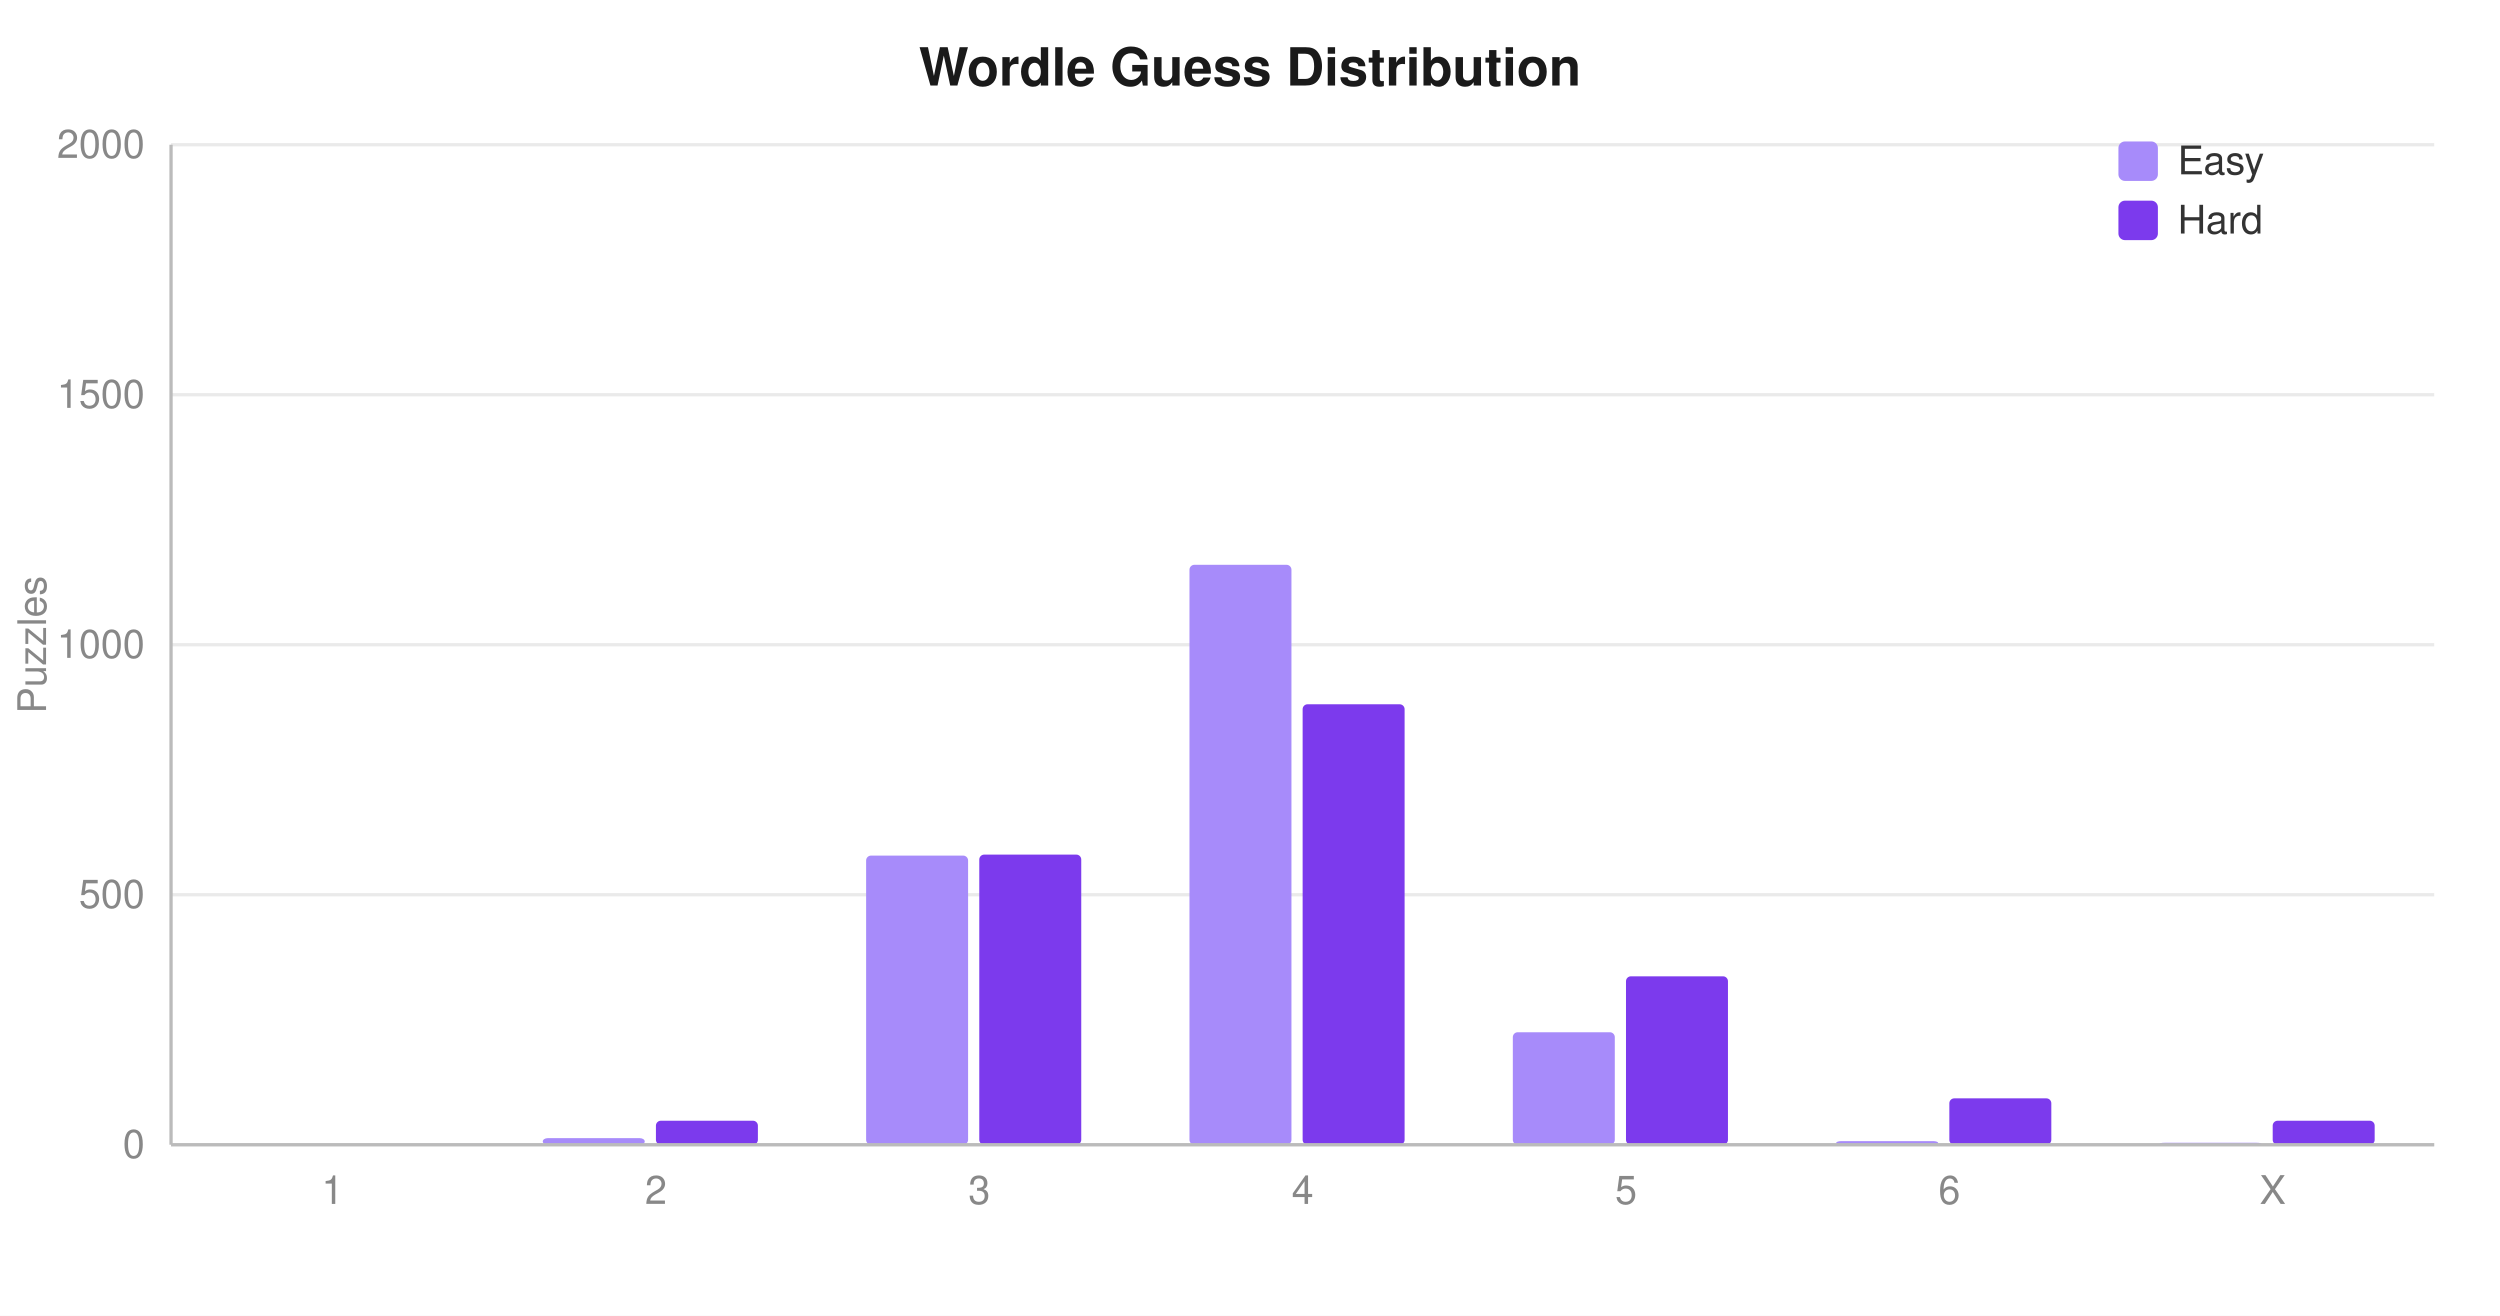
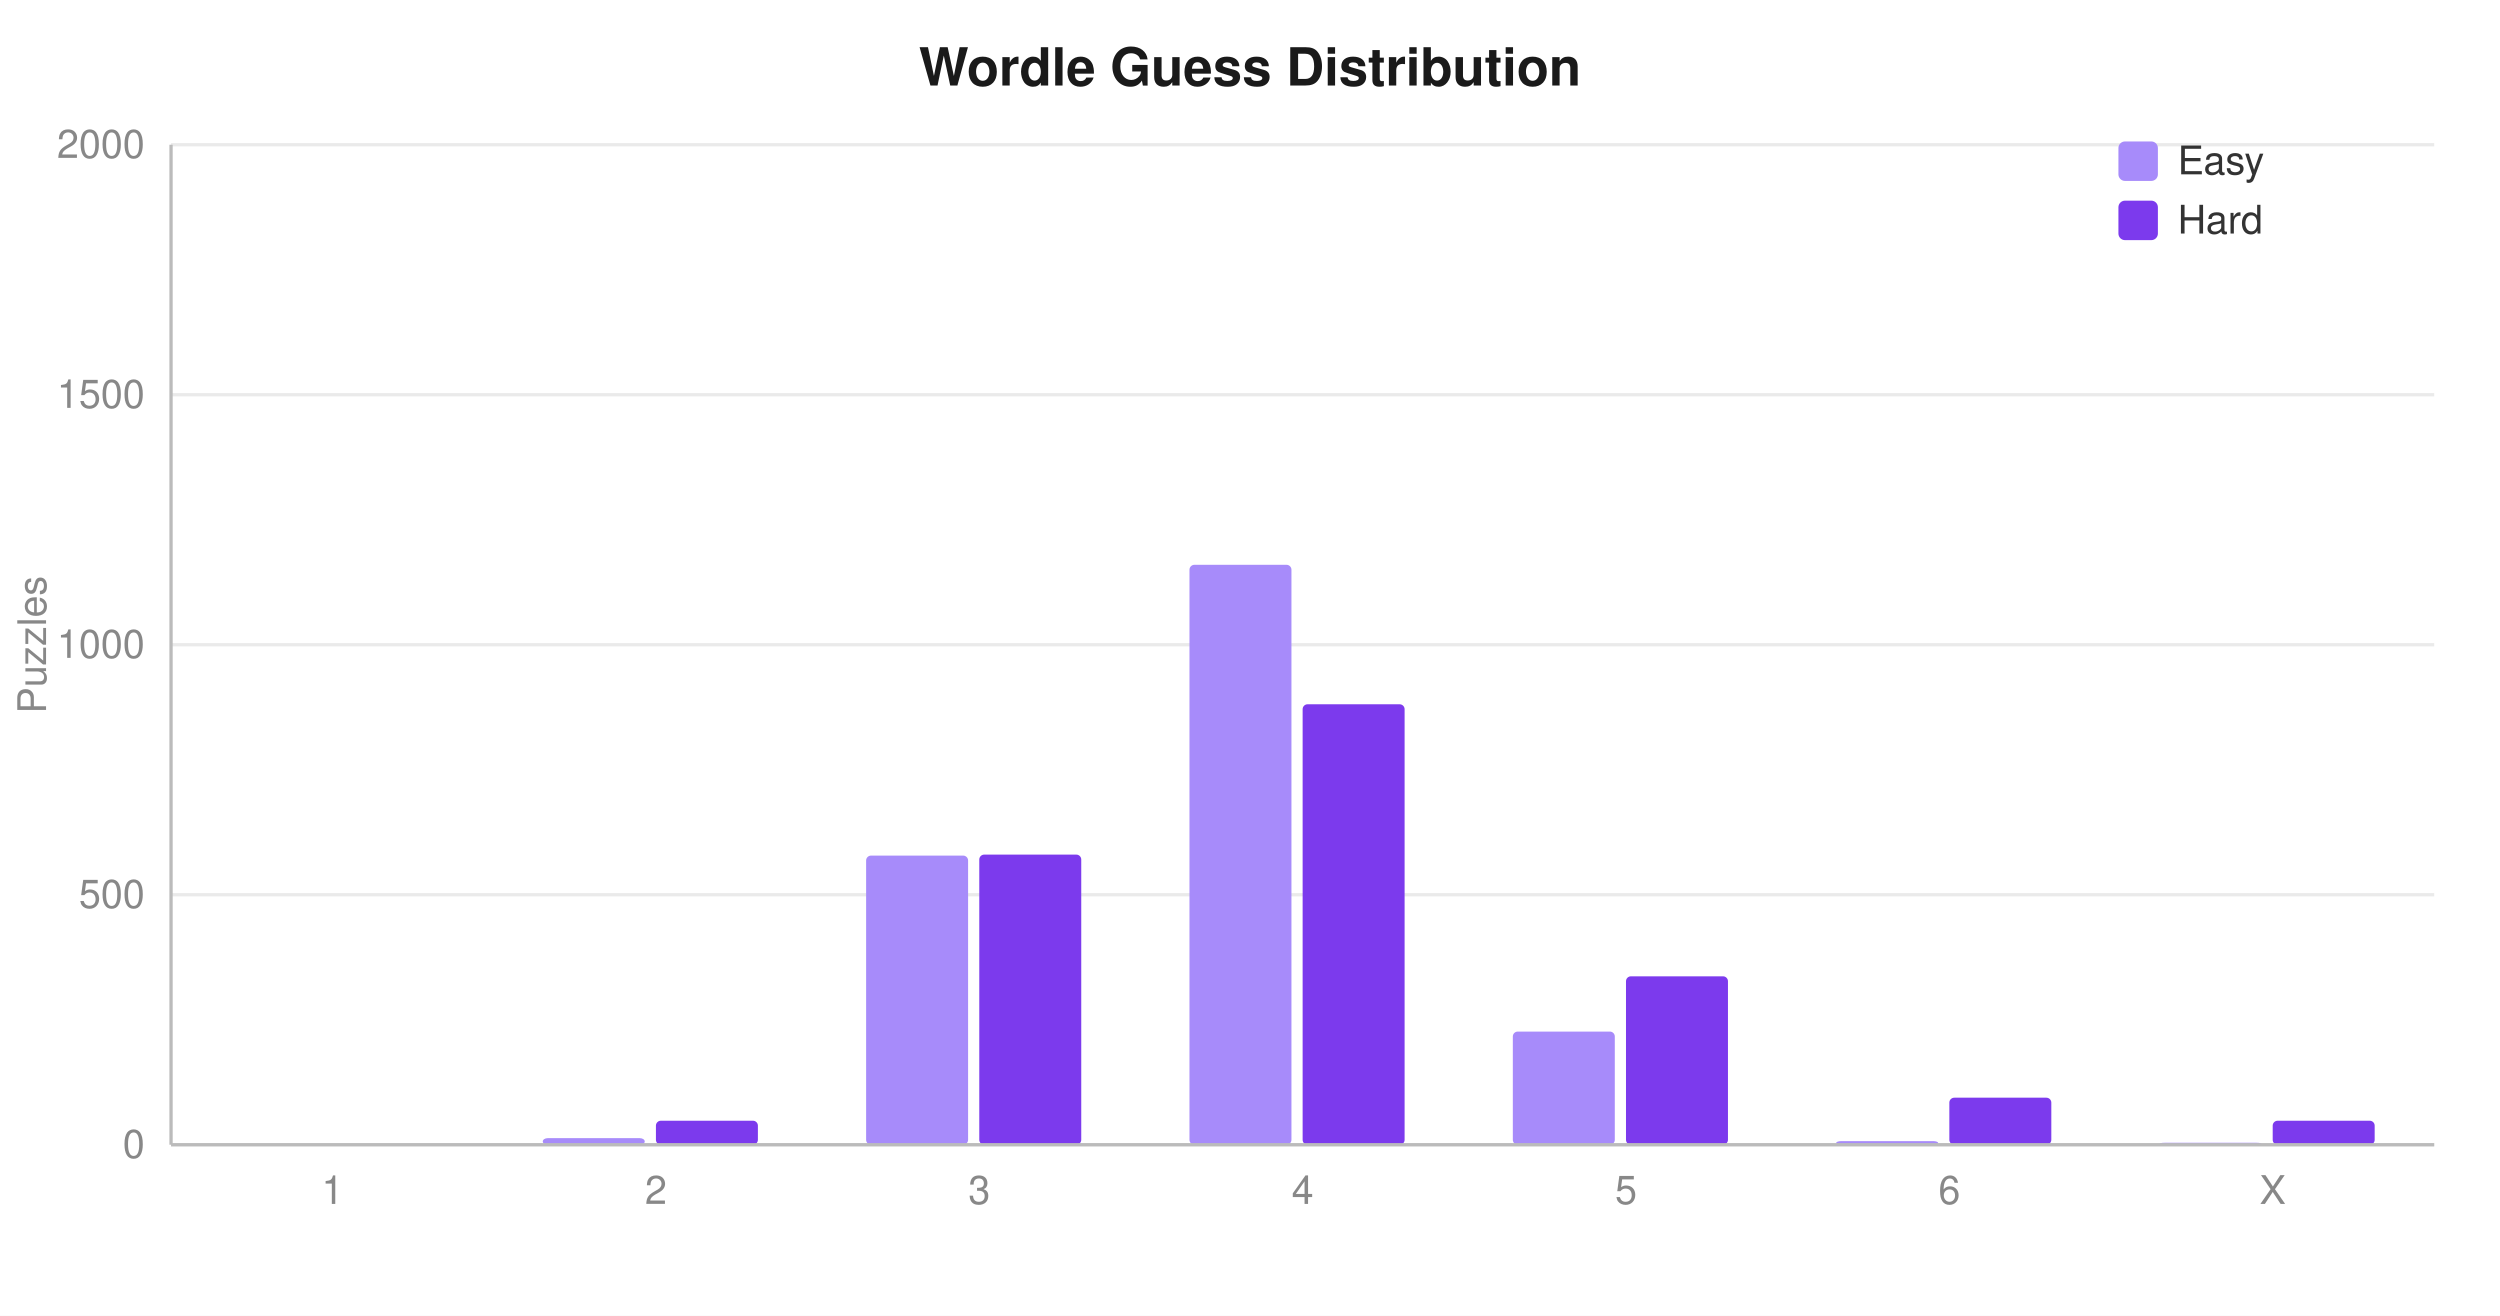
<svg xmlns="http://www.w3.org/2000/svg" width="760" height="400" viewBox="0 0 760 400" font-family="-apple-system,Segoe UI,Helvetica,Arial,sans-serif" font-size="12">
  <rect width="760" height="400" fill="#ffffff" />
  <text x="380" y="26" text-anchor="middle" font-size="16" font-weight="600" fill="#1a1a1a">Wordle Guess Distribution</text>
  <line x1="52" y1="348.0" x2="740" y2="348.0" stroke="#eaeaea" />
  <text x="44" y="352.0" text-anchor="end" fill="#888">0</text>
  <line x1="52" y1="272.0" x2="740" y2="272.0" stroke="#eaeaea" />
  <text x="44" y="276.0" text-anchor="end" fill="#888">500</text>
  <line x1="52" y1="196.0" x2="740" y2="196.0" stroke="#eaeaea" />
  <text x="44" y="200.0" text-anchor="end" fill="#888">1000</text>
  <line x1="52" y1="120.0" x2="740" y2="120.0" stroke="#eaeaea" />
  <text x="44" y="124.0" text-anchor="end" fill="#888">1500</text>
  <line x1="52" y1="44.0" x2="740" y2="44.0" stroke="#eaeaea" />
  <text x="44" y="48.0" text-anchor="end" fill="#888">2000</text>
  <rect x="66.7" y="348.0" width="31.0" height="0.0" rx="1.5" fill="#a78bfa" />
  <rect x="101.1" y="348.0" width="31.0" height="0.0" rx="1.5" fill="#7c3aed" />
  <text x="101.1" y="366.0" text-anchor="middle" fill="#888">1</text>
  <rect x="165.0" y="346.0" width="31.0" height="2.0" rx="1.5" fill="#a78bfa" />
  <rect x="199.4" y="340.7" width="31.0" height="7.3" rx="1.5" fill="#7c3aed" />
  <text x="199.4" y="366.0" text-anchor="middle" fill="#888">2</text>
  <rect x="263.3" y="260.1" width="31.0" height="87.9" rx="1.5" fill="#a78bfa" />
  <rect x="297.7" y="259.8" width="31.0" height="88.2" rx="1.5" fill="#7c3aed" />
  <text x="297.7" y="366.0" text-anchor="middle" fill="#888">3</text>
  <rect x="361.6" y="171.7" width="31.0" height="176.3" rx="1.5" fill="#a78bfa" />
  <rect x="396.0" y="214.1" width="31.0" height="133.9" rx="1.5" fill="#7c3aed" />
  <text x="396.0" y="366.0" text-anchor="middle" fill="#888">4</text>
-   <rect x="459.9" y="313.8" width="31.0" height="34.2" rx="1.5" fill="#a78bfa" />
+   <rect x="459.9" y="313.6" width="31.0" height="34.4" rx="1.5" fill="#a78bfa" />
  <rect x="494.3" y="296.8" width="31.0" height="51.2" rx="1.5" fill="#7c3aed" />
  <text x="494.3" y="366.0" text-anchor="middle" fill="#888">5</text>
  <rect x="558.2" y="346.9" width="31.0" height="1.1" rx="1.5" fill="#a78bfa" />
-   <rect x="592.6" y="333.9" width="31.0" height="14.1" rx="1.5" fill="#7c3aed" />
+   <rect x="592.6" y="333.7" width="31.0" height="14.3" rx="1.5" fill="#7c3aed" />
  <text x="592.6" y="366.0" text-anchor="middle" fill="#888">6</text>
  <rect x="656.5" y="347.4" width="31.0" height="0.6" rx="1.5" fill="#a78bfa" />
  <rect x="690.9" y="340.7" width="31.0" height="7.3" rx="1.5" fill="#7c3aed" />
  <text x="690.9" y="366.0" text-anchor="middle" fill="#888">X</text>
  <line x1="52" y1="348" x2="740" y2="348" stroke="#bbb" />
  <line x1="52" y1="44" x2="52" y2="348" stroke="#bbb" />
  <text x="14" y="196" text-anchor="middle" fill="#888" transform="rotate(-90 14 196)">Puzzles</text>
  <rect x="644" y="43" width="12" height="12" rx="2" fill="#a78bfa" />
  <text x="662" y="53" fill="#333">Easy</text>
  <rect x="644" y="61" width="12" height="12" rx="2" fill="#7c3aed" />
  <text x="662" y="71" fill="#333">Hard</text>
</svg>
